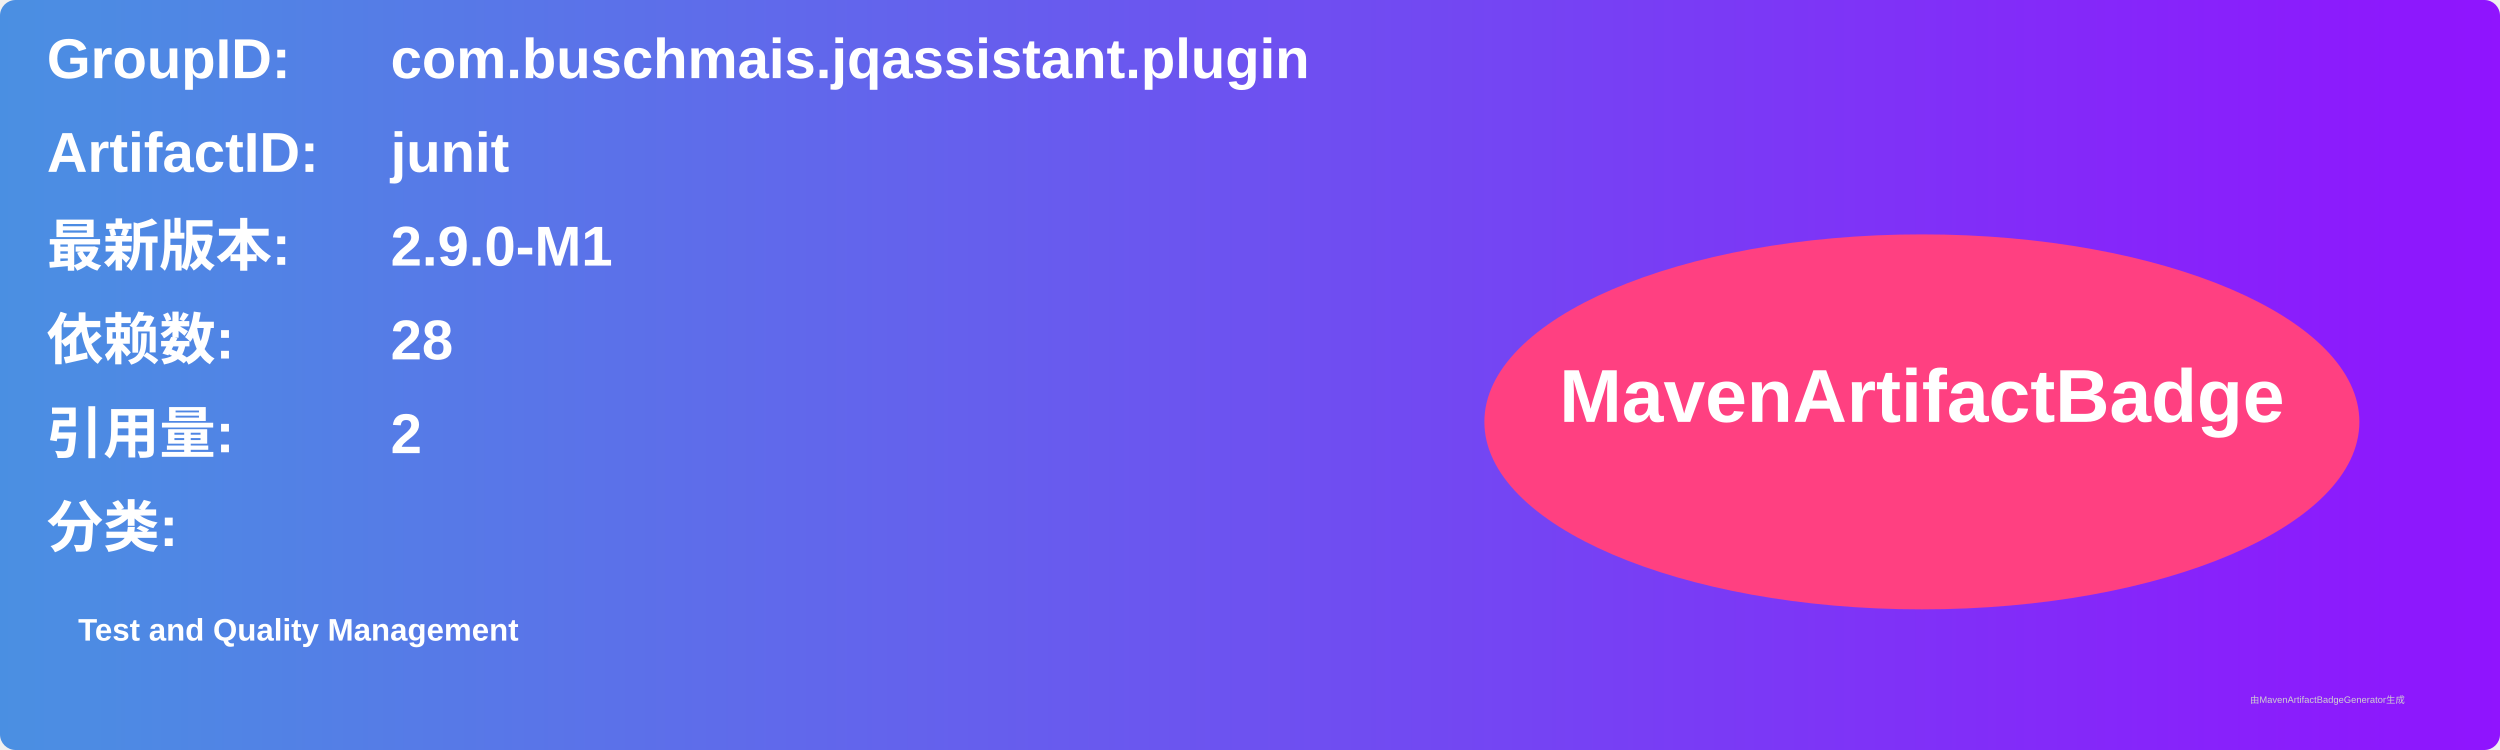
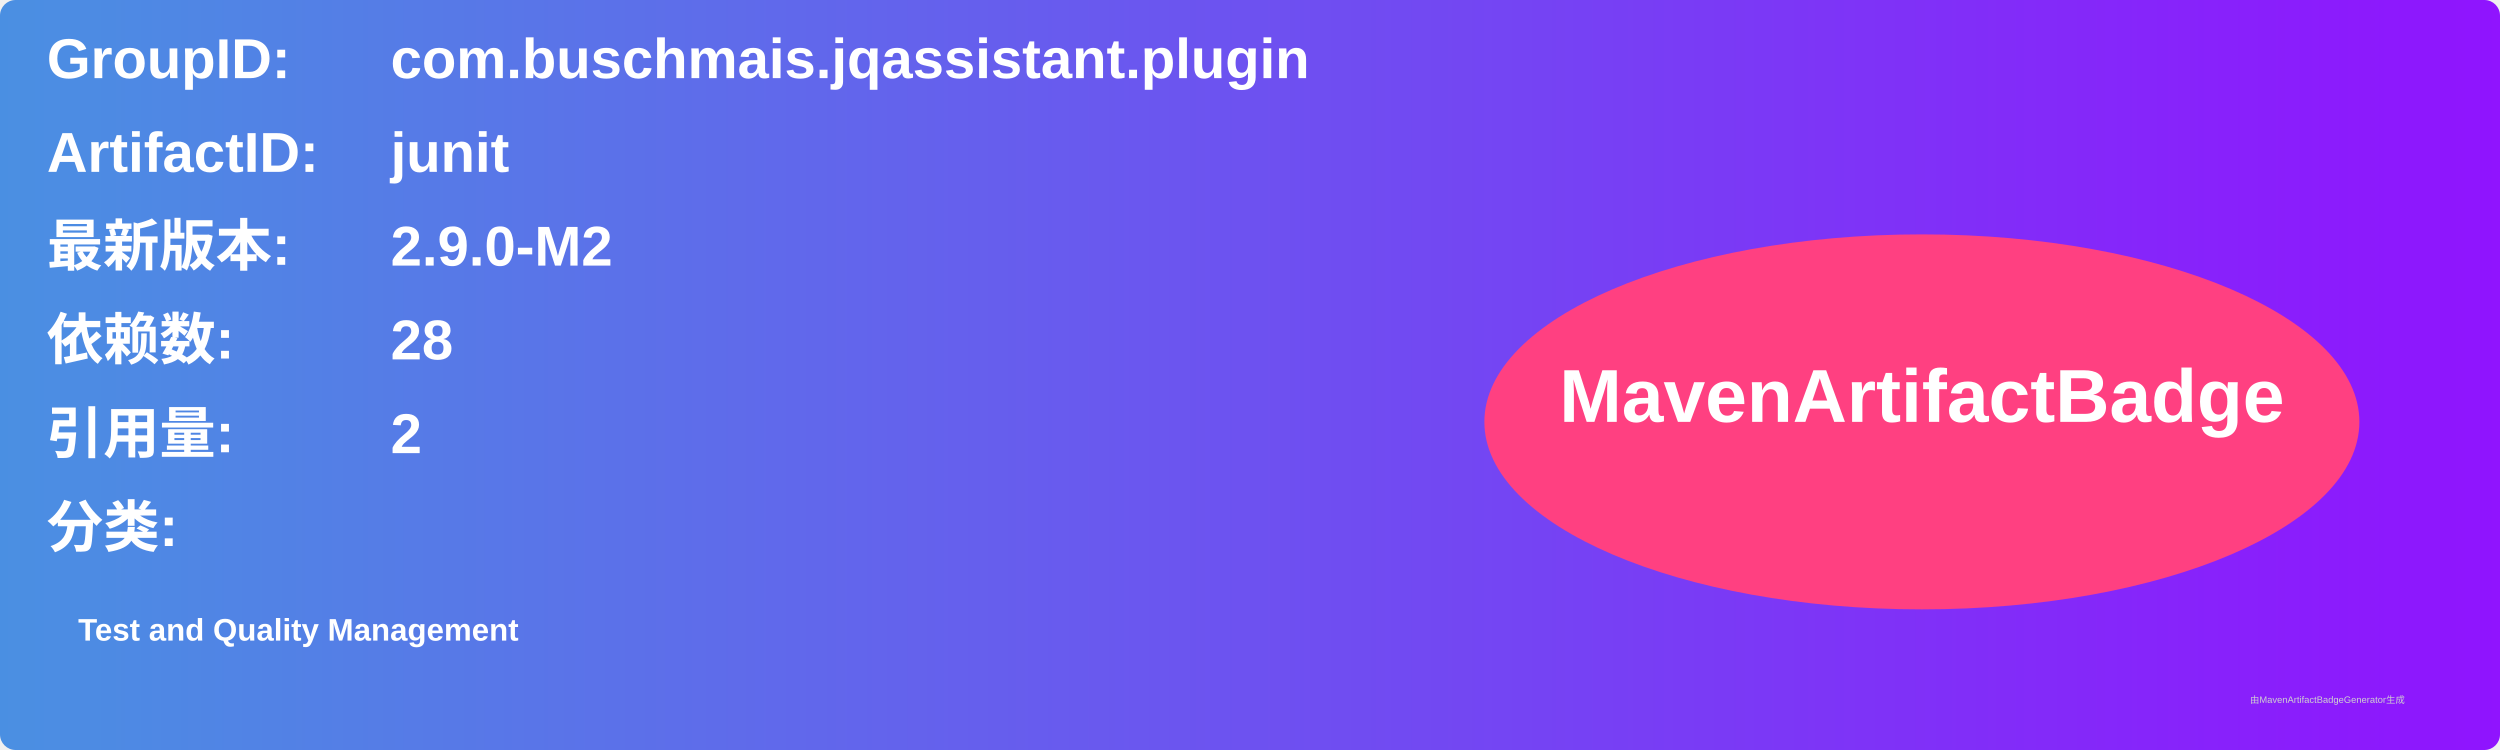
<svg xmlns="http://www.w3.org/2000/svg" width="800" height="240" viewBox="0 0 800 240">
  <linearGradient id="grad" x1="0%" y1="0%" x2="100%" y2="0%">
    <stop offset="0%" stop-color="#4a90e2" />
    <stop offset="100%" stop-color="#9013fe" />
  </linearGradient>
  <rect width="100%" height="100%" rx="5" ry="5" fill="url(#grad)" />
  <g transform="translate(15, 15)">
    <text x="0" y="10" font-family="Arial" font-size="18" fill="white" font-weight="bold" width="260">GroupID:</text>
    <text x="110" y="10" font-family="Arial" font-size="18" fill="white" font-weight="bold" width="460">com.buschmais.jqassistant.plugin</text>
    <text x="0" y="40" font-family="Arial" font-size="18" fill="white" font-weight="bold" width="260">ArtifactID:</text>
    <text x="110" y="40" font-family="Arial" font-size="18" fill="white" font-weight="bold" width="460">junit</text>
    <text x="0" y="70" font-family="Arial" font-size="18" fill="white" font-weight="bold">最新版本:</text>
    <text x="110" y="70" font-family="Arial" font-size="18" fill="white" font-weight="bold">
-       <tspan font-weight="bold">2.9.0-M1</tspan>
+       <tspan font-weight="bold">2.9.0-M2</tspan>
    </text>
    <text x="0" y="100" font-family="Arial" font-size="18" fill="white" font-weight="bold">依赖数: </text>
    <text x="110" y="100" font-family="Arial" font-size="18" fill="white">
      <tspan font-weight="bold">28</tspan>
    </text>
    <text x="0" y="130" font-family="Arial" font-size="18" fill="white" font-weight="bold">引用量: </text>
    <text x="110" y="130" font-family="Arial" font-size="18" fill="white">
      <tspan font-weight="bold">2</tspan>
    </text>
    <text x="0" y="160" font-family="Arial" font-size="18" fill="white" font-weight="bold">分类:</text>
    <text x="10" y="190" font-family="Arial" font-size="10" fill="white">
      <tspan font-weight="bold">Test and Quality Management</tspan>
    </text>
    <ellipse cx="600" cy="120" rx="140" ry="60" fill="#ff4081" />
    <text x="600" y="120" text-anchor="middle" font-family="Arial" font-size="24" fill="white" font-weight="bold">MavenArtifactBadge</text>
  </g>
  <text x="720" y="225" font-family="Arial" font-size="3" fill="#d0d0d0">由MavenArtifactBadgeGenerator生成</text>
</svg>
